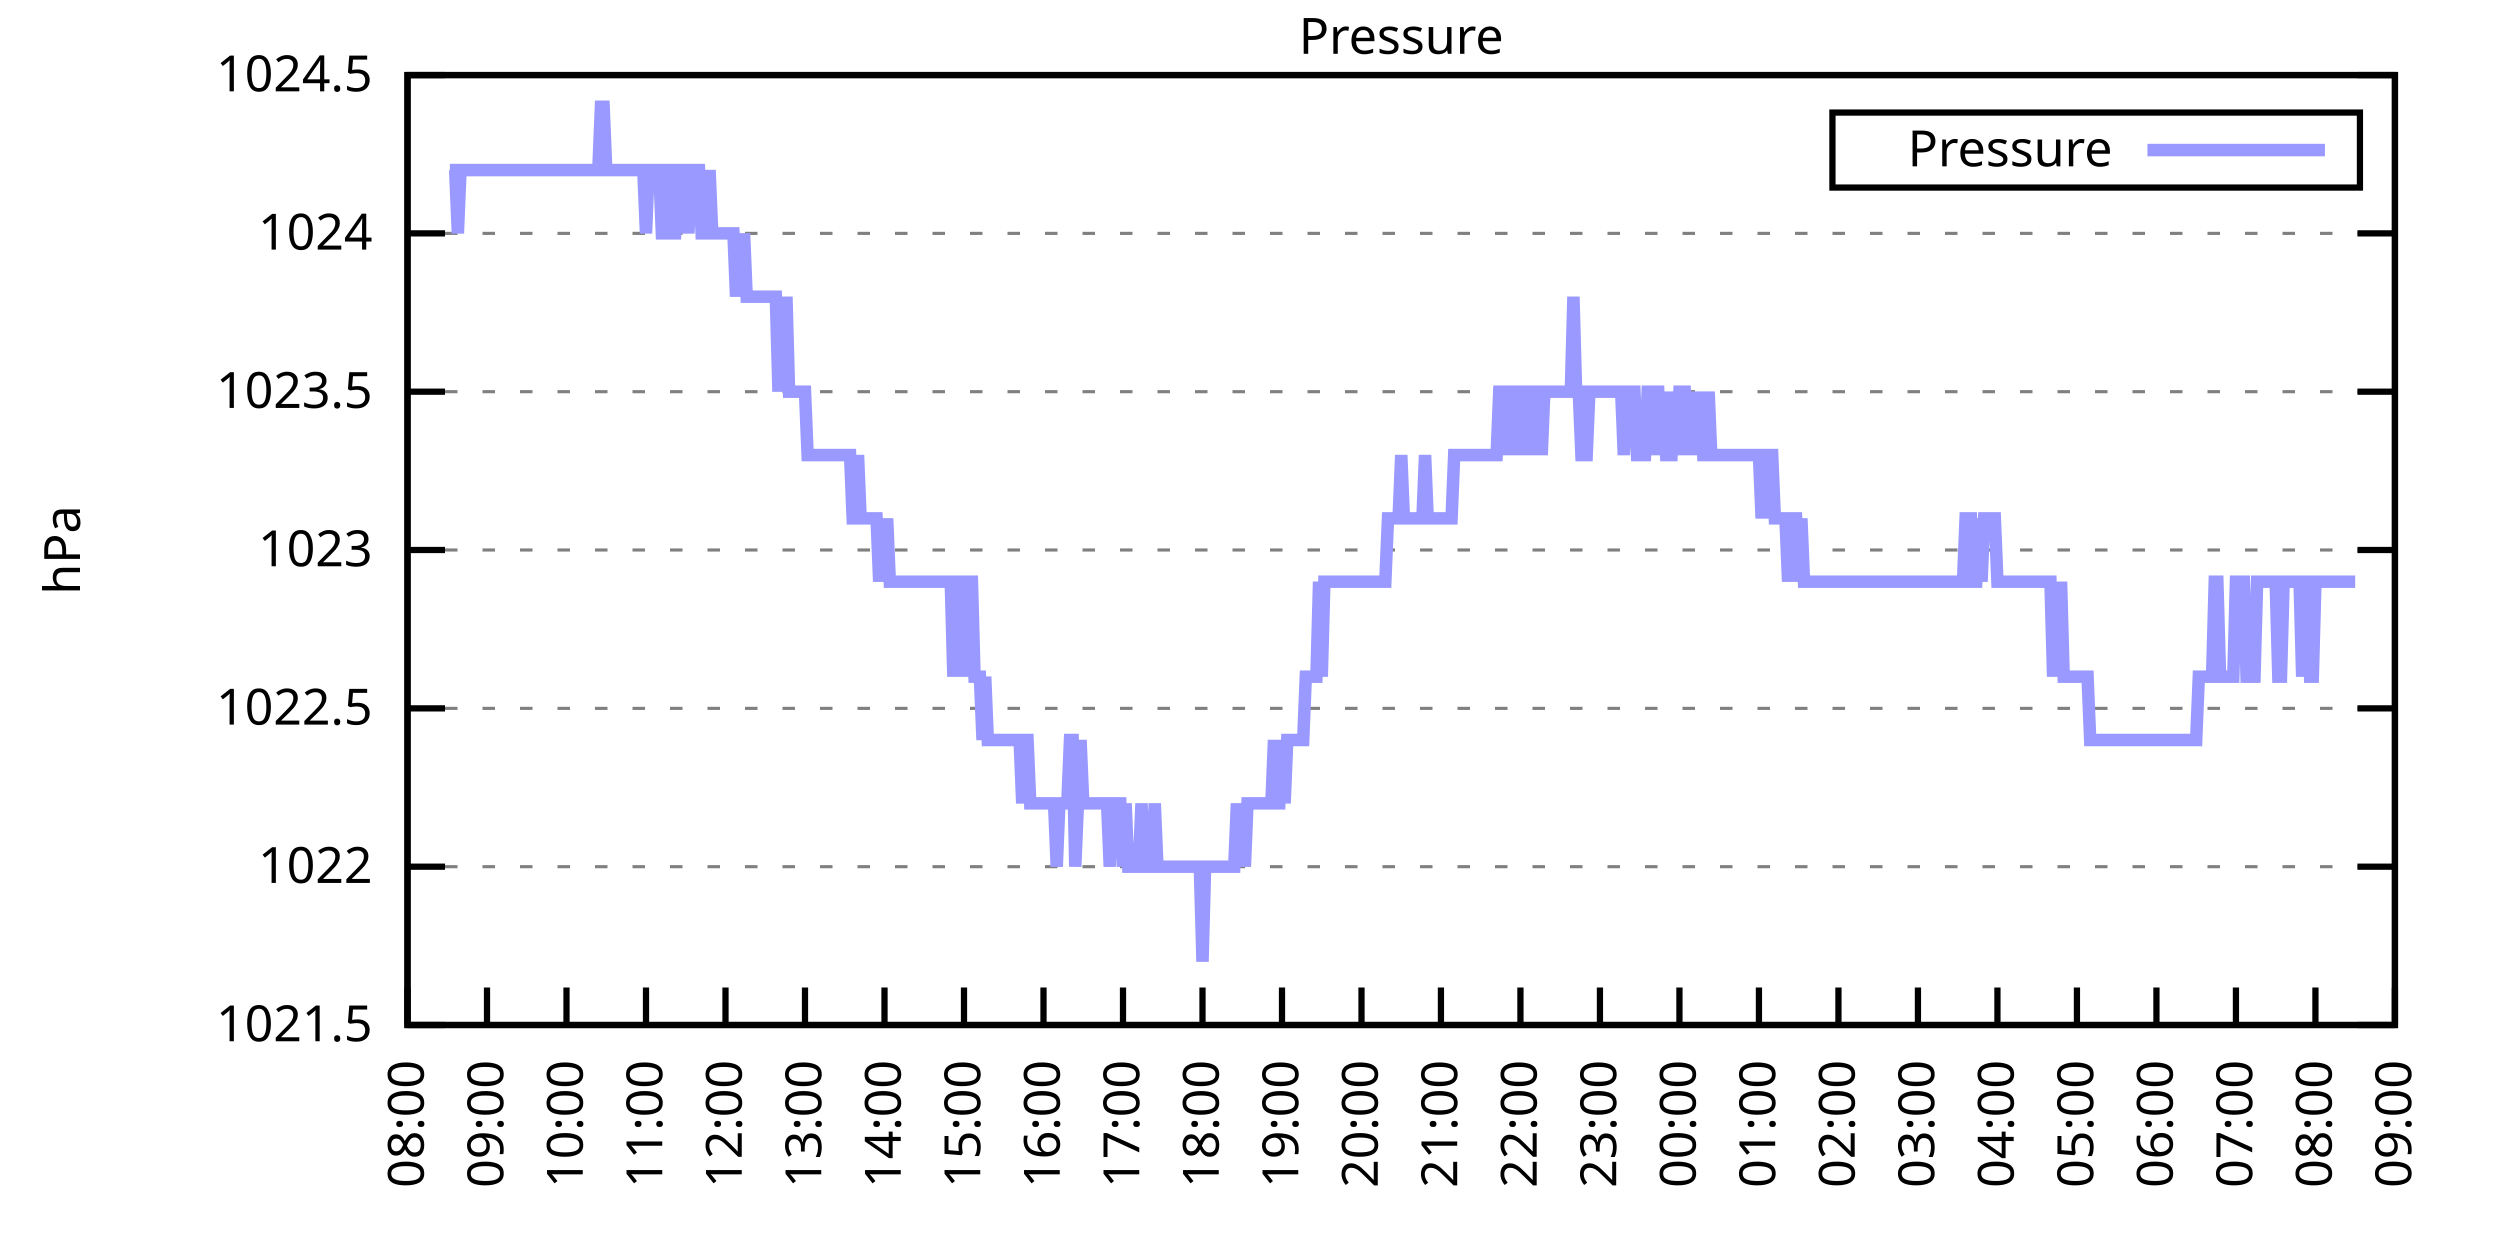
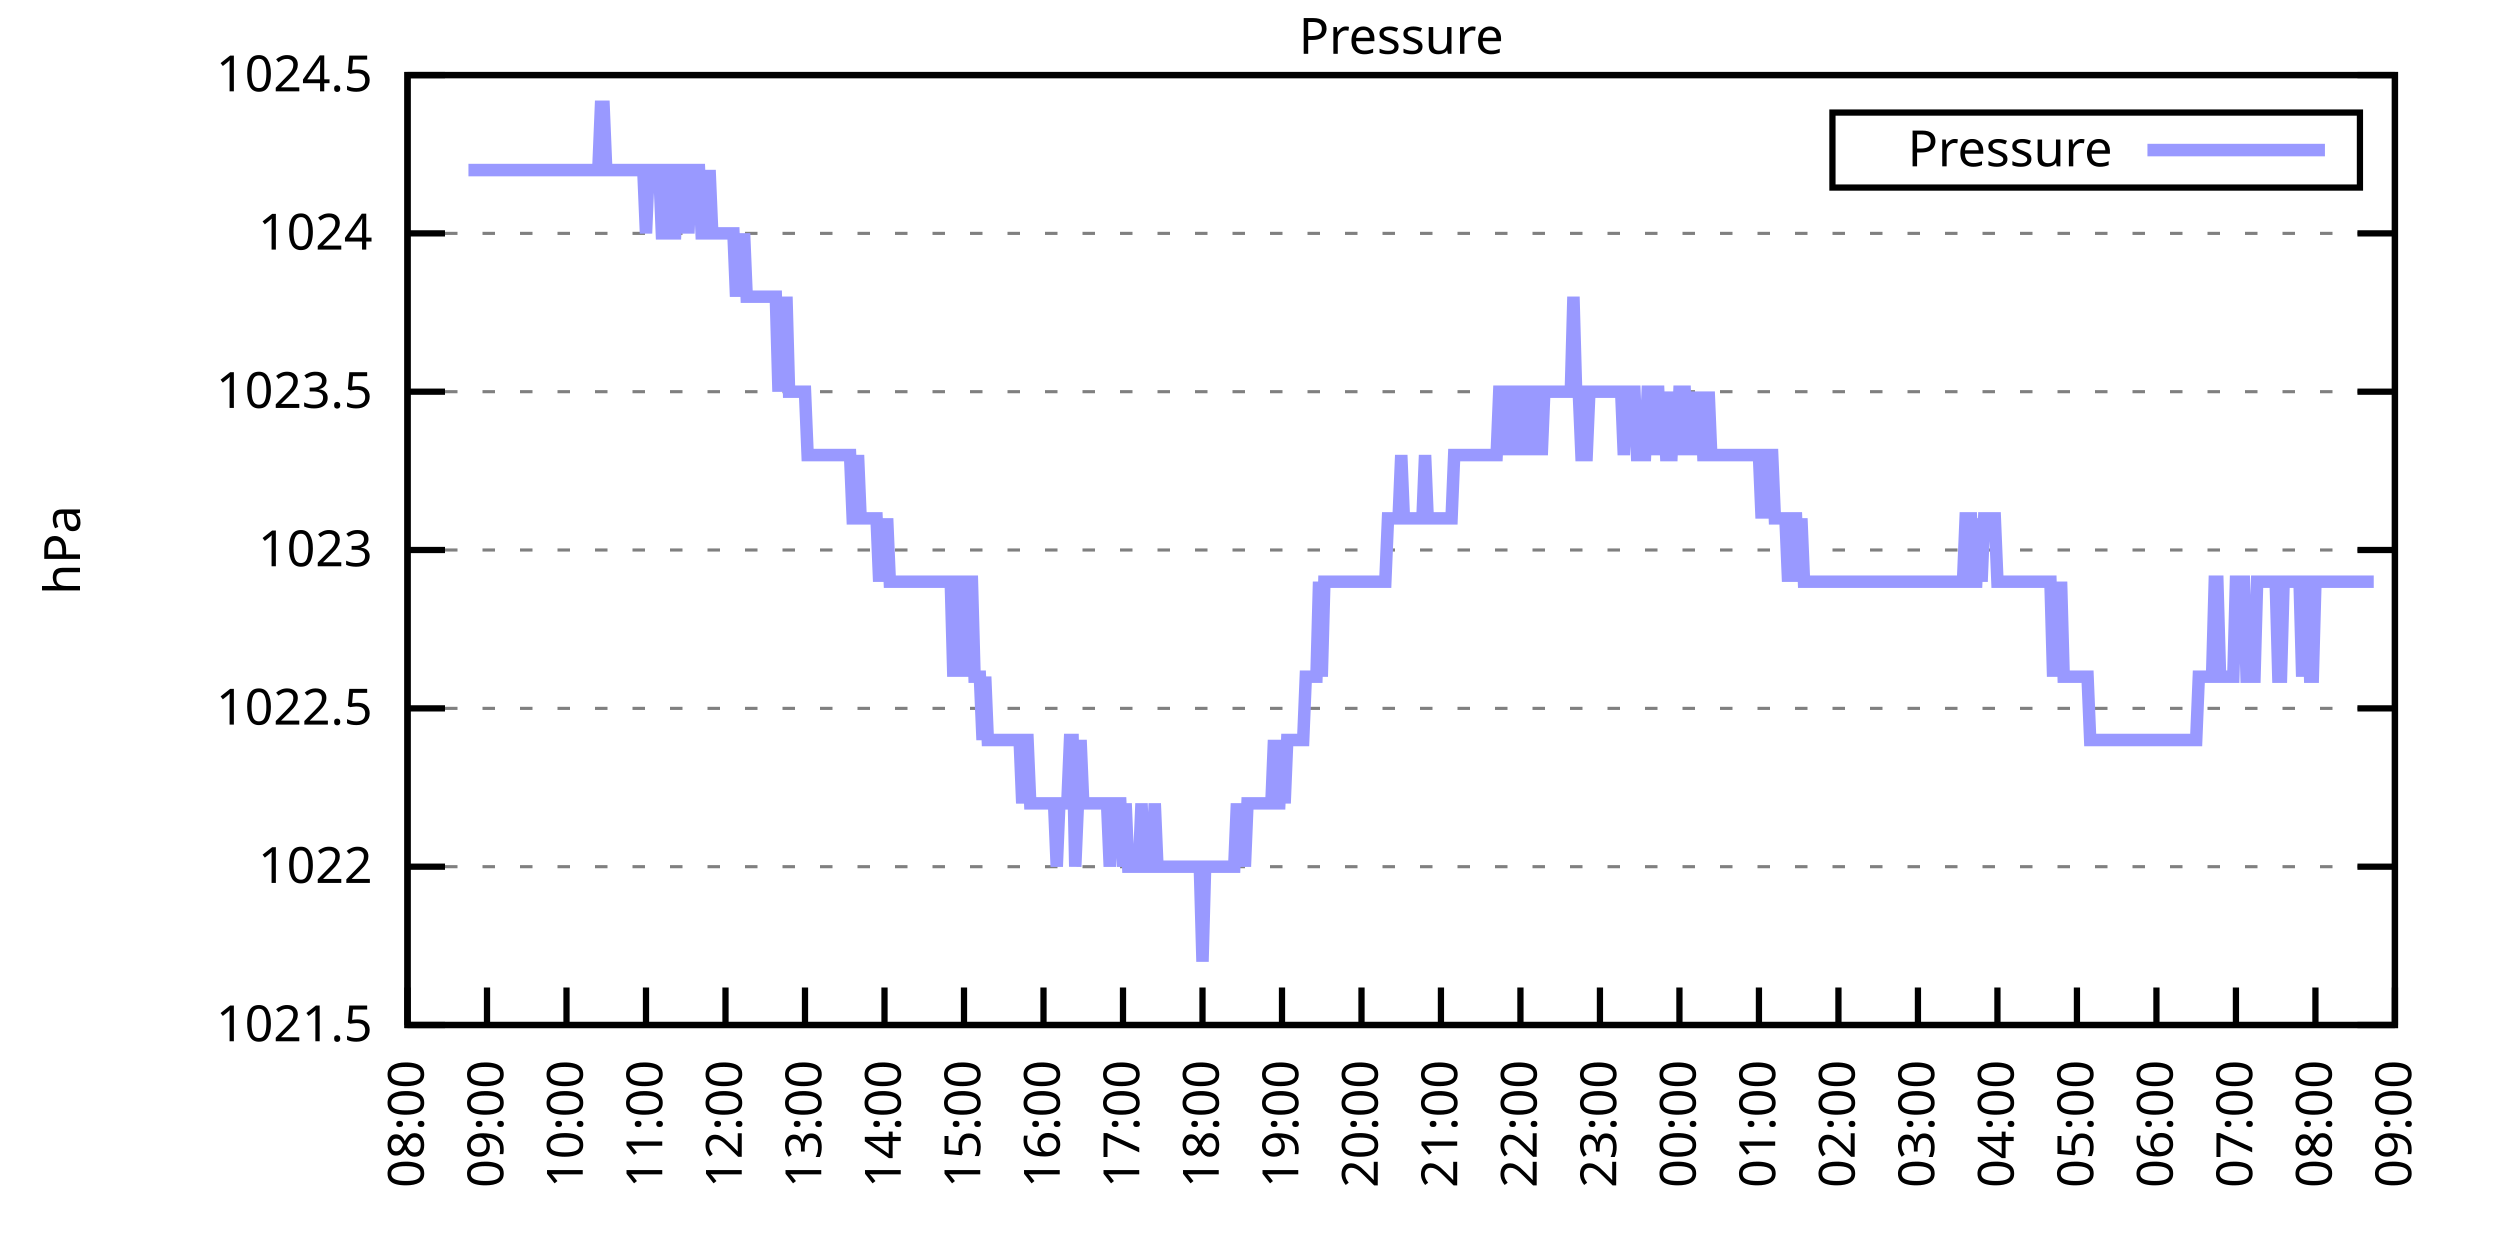
<svg xmlns="http://www.w3.org/2000/svg" xmlns:xlink="http://www.w3.org/1999/xlink" width="400" height="200" viewBox="0 0 400 200">
  <g id="gnuplot_canvas">
    <rect x="0" y="0" width="400" height="200" fill="none" />
    <defs>
      <circle id="gpDot" r="0.5" stroke-width="0.5" stroke="currentColor" />
      <path id="gpPt0" stroke-width="0.333" stroke="currentColor" d="M-1,0 h2 M0,-1 v2" />
      <path id="gpPt1" stroke-width="0.333" stroke="currentColor" d="M-1,-1 L1,1 M1,-1 L-1,1" />
      <path id="gpPt2" stroke-width="0.333" stroke="currentColor" d="M-1,0 L1,0 M0,-1 L0,1 M-1,-1 L1,1 M-1,1 L1,-1" />
      <rect id="gpPt3" stroke-width="0.333" stroke="currentColor" x="-1" y="-1" width="2" height="2" />
      <rect id="gpPt4" stroke-width="0.333" stroke="currentColor" fill="currentColor" x="-1" y="-1" width="2" height="2" />
      <circle id="gpPt5" stroke-width="0.333" stroke="currentColor" cx="0" cy="0" r="1" />
      <use xlink:href="#gpPt5" id="gpPt6" fill="currentColor" stroke="none" />
      <path id="gpPt7" stroke-width="0.333" stroke="currentColor" d="M0,-1.33 L-1.33,0.67 L1.33,0.67 z" />
      <use xlink:href="#gpPt7" id="gpPt8" fill="currentColor" stroke="none" />
      <use xlink:href="#gpPt7" id="gpPt9" stroke="currentColor" transform="rotate(180)" />
      <use xlink:href="#gpPt9" id="gpPt10" fill="currentColor" stroke="none" />
      <use xlink:href="#gpPt3" id="gpPt11" stroke="currentColor" transform="rotate(45)" />
      <use xlink:href="#gpPt11" id="gpPt12" fill="currentColor" stroke="none" />
      <path id="gpPt13" stroke-width="0.333" stroke="currentColor" d="M0,1.330 L1.265,0.411 L0.782,-1.067 L-0.782,-1.076 L-1.265,0.411 z" />
      <use xlink:href="#gpPt13" id="gpPt14" fill="currentColor" stroke="none" />
      <filter id="textbox" filterUnits="objectBoundingBox" x="0" y="0" height="1" width="1">
        <feFlood flood-color="white" flood-opacity="1" result="bgnd" />
        <feComposite in="SourceGraphic" in2="bgnd" operator="atop" />
      </filter>
      <filter id="greybox" filterUnits="objectBoundingBox" x="0" y="0" height="1" width="1">
        <feFlood flood-color="lightgrey" flood-opacity="1" result="grey" />
        <feComposite in="SourceGraphic" in2="grey" operator="atop" />
      </filter>
    </defs>
    <g fill="none" color="white" stroke="currentColor" stroke-width="1.00" stroke-linecap="butt" stroke-linejoin="miter">
</g>
    <g fill="none" color="black" stroke="currentColor" stroke-width="1.00" stroke-linecap="butt" stroke-linejoin="miter">
      <g stroke="none" shape-rendering="crispEdges">
        <polygon fill="rgb(255, 255, 255)" points="65.20,164.00 383.18,164.00 383.18,12.02 65.20,12.02 " />
      </g>
    </g>
    <g fill="none" color="black" stroke="currentColor" stroke-width="1.00" stroke-linecap="butt" stroke-linejoin="miter">
</g>
    <g fill="none" color="black" stroke="black" stroke-width="0.50" stroke-linecap="butt" stroke-linejoin="miter">
</g>
    <g fill="none" color="gray" stroke="currentColor" stroke-width="0.50" stroke-linecap="butt" stroke-linejoin="miter">
      <path stroke="gray" stroke-dasharray="2,4" class="gridline" d="M65.20,164.00 L383.19,164.00  " />
    </g>
    <g fill="none" color="gray" stroke="gray" stroke-width="1.00" stroke-linecap="butt" stroke-linejoin="miter">
</g>
    <g fill="none" color="black" stroke="currentColor" stroke-width="1.00" stroke-linecap="butt" stroke-linejoin="miter">
      <path stroke="black" d="M65.20,164.00 L71.20,164.00 M383.19,164.00 L377.19,164.00  " />
      <g transform="translate(59.60,166.60)" stroke="none" fill="black" font-family="Sans" font-size="8.00" text-anchor="end">
        <text>
          <tspan font-family="Sans"> 1021.5</tspan>
        </text>
      </g>
    </g>
    <g fill="none" color="black" stroke="currentColor" stroke-width="1.00" stroke-linecap="butt" stroke-linejoin="miter">
</g>
    <g fill="none" color="black" stroke="black" stroke-width="0.50" stroke-linecap="butt" stroke-linejoin="miter">
</g>
    <g fill="none" color="gray" stroke="currentColor" stroke-width="0.50" stroke-linecap="butt" stroke-linejoin="miter">
      <path stroke="gray" stroke-dasharray="2,4" class="gridline" d="M65.20,138.67 L383.19,138.67  " />
    </g>
    <g fill="none" color="gray" stroke="gray" stroke-width="1.00" stroke-linecap="butt" stroke-linejoin="miter">
</g>
    <g fill="none" color="black" stroke="currentColor" stroke-width="1.00" stroke-linecap="butt" stroke-linejoin="miter">
      <path stroke="black" d="M65.20,138.67 L71.20,138.67 M383.19,138.67 L377.19,138.67  " />
      <g transform="translate(59.60,141.27)" stroke="none" fill="black" font-family="Sans" font-size="8.00" text-anchor="end">
        <text>
          <tspan font-family="Sans"> 1022</tspan>
        </text>
      </g>
    </g>
    <g fill="none" color="black" stroke="currentColor" stroke-width="1.00" stroke-linecap="butt" stroke-linejoin="miter">
</g>
    <g fill="none" color="black" stroke="black" stroke-width="0.50" stroke-linecap="butt" stroke-linejoin="miter">
</g>
    <g fill="none" color="gray" stroke="currentColor" stroke-width="0.50" stroke-linecap="butt" stroke-linejoin="miter">
      <path stroke="gray" stroke-dasharray="2,4" class="gridline" d="M65.20,113.34 L383.19,113.34  " />
    </g>
    <g fill="none" color="gray" stroke="gray" stroke-width="1.00" stroke-linecap="butt" stroke-linejoin="miter">
</g>
    <g fill="none" color="black" stroke="currentColor" stroke-width="1.00" stroke-linecap="butt" stroke-linejoin="miter">
      <path stroke="black" d="M65.20,113.34 L71.20,113.34 M383.19,113.34 L377.19,113.34  " />
      <g transform="translate(59.60,115.94)" stroke="none" fill="black" font-family="Sans" font-size="8.00" text-anchor="end">
        <text>
          <tspan font-family="Sans"> 1022.5</tspan>
        </text>
      </g>
    </g>
    <g fill="none" color="black" stroke="currentColor" stroke-width="1.00" stroke-linecap="butt" stroke-linejoin="miter">
</g>
    <g fill="none" color="black" stroke="black" stroke-width="0.50" stroke-linecap="butt" stroke-linejoin="miter">
</g>
    <g fill="none" color="gray" stroke="currentColor" stroke-width="0.50" stroke-linecap="butt" stroke-linejoin="miter">
      <path stroke="gray" stroke-dasharray="2,4" class="gridline" d="M65.20,88.00 L383.19,88.00  " />
    </g>
    <g fill="none" color="gray" stroke="gray" stroke-width="1.00" stroke-linecap="butt" stroke-linejoin="miter">
</g>
    <g fill="none" color="black" stroke="currentColor" stroke-width="1.00" stroke-linecap="butt" stroke-linejoin="miter">
      <path stroke="black" d="M65.20,88.00 L71.20,88.00 M383.19,88.00 L377.19,88.00  " />
      <g transform="translate(59.60,90.60)" stroke="none" fill="black" font-family="Sans" font-size="8.00" text-anchor="end">
        <text>
          <tspan font-family="Sans"> 1023</tspan>
        </text>
      </g>
    </g>
    <g fill="none" color="black" stroke="currentColor" stroke-width="1.00" stroke-linecap="butt" stroke-linejoin="miter">
</g>
    <g fill="none" color="black" stroke="black" stroke-width="0.50" stroke-linecap="butt" stroke-linejoin="miter">
</g>
    <g fill="none" color="gray" stroke="currentColor" stroke-width="0.50" stroke-linecap="butt" stroke-linejoin="miter">
      <path stroke="gray" stroke-dasharray="2,4" class="gridline" d="M65.20,62.67 L383.19,62.67  " />
    </g>
    <g fill="none" color="gray" stroke="gray" stroke-width="1.00" stroke-linecap="butt" stroke-linejoin="miter">
</g>
    <g fill="none" color="black" stroke="currentColor" stroke-width="1.00" stroke-linecap="butt" stroke-linejoin="miter">
      <path stroke="black" d="M65.20,62.67 L71.20,62.67 M383.19,62.67 L377.19,62.67  " />
      <g transform="translate(59.60,65.27)" stroke="none" fill="black" font-family="Sans" font-size="8.00" text-anchor="end">
        <text>
          <tspan font-family="Sans"> 1023.5</tspan>
        </text>
      </g>
    </g>
    <g fill="none" color="black" stroke="currentColor" stroke-width="1.00" stroke-linecap="butt" stroke-linejoin="miter">
</g>
    <g fill="none" color="black" stroke="black" stroke-width="0.50" stroke-linecap="butt" stroke-linejoin="miter">
</g>
    <g fill="none" color="gray" stroke="currentColor" stroke-width="0.50" stroke-linecap="butt" stroke-linejoin="miter">
      <path stroke="gray" stroke-dasharray="2,4" class="gridline" d="M65.20,37.34 L383.19,37.34  " />
    </g>
    <g fill="none" color="gray" stroke="gray" stroke-width="1.00" stroke-linecap="butt" stroke-linejoin="miter">
</g>
    <g fill="none" color="black" stroke="currentColor" stroke-width="1.00" stroke-linecap="butt" stroke-linejoin="miter">
      <path stroke="black" d="M65.20,37.34 L71.20,37.34 M383.19,37.34 L377.19,37.34  " />
      <g transform="translate(59.60,39.94)" stroke="none" fill="black" font-family="Sans" font-size="8.00" text-anchor="end">
        <text>
          <tspan font-family="Sans"> 1024</tspan>
        </text>
      </g>
    </g>
    <g fill="none" color="black" stroke="currentColor" stroke-width="1.00" stroke-linecap="butt" stroke-linejoin="miter">
</g>
    <g fill="none" color="black" stroke="black" stroke-width="0.50" stroke-linecap="butt" stroke-linejoin="miter">
</g>
    <g fill="none" color="gray" stroke="currentColor" stroke-width="0.50" stroke-linecap="butt" stroke-linejoin="miter">
      <path stroke="gray" stroke-dasharray="2,4" class="gridline" d="M65.20,12.01 L383.19,12.01  " />
    </g>
    <g fill="none" color="gray" stroke="gray" stroke-width="1.00" stroke-linecap="butt" stroke-linejoin="miter">
</g>
    <g fill="none" color="black" stroke="currentColor" stroke-width="1.00" stroke-linecap="butt" stroke-linejoin="miter">
      <path stroke="black" d="M65.20,12.01 L71.20,12.01 M383.19,12.01 L377.19,12.01  " />
      <g transform="translate(59.60,14.61)" stroke="none" fill="black" font-family="Sans" font-size="8.00" text-anchor="end">
        <text>
          <tspan font-family="Sans"> 1024.5</tspan>
        </text>
      </g>
    </g>
    <g fill="none" color="black" stroke="currentColor" stroke-width="1.00" stroke-linecap="butt" stroke-linejoin="miter">
      <path stroke="black" d="M65.20,164.00 L65.20,158.00  " />
      <g transform="translate(67.80,169.60) rotate(270.00)" stroke="none" fill="black" font-family="Sans" font-size="8.00" text-anchor="end">
        <text>
          <tspan font-family="Sans">08:00</tspan>
        </text>
      </g>
    </g>
    <g fill="none" color="black" stroke="currentColor" stroke-width="1.00" stroke-linecap="butt" stroke-linejoin="miter">
      <path stroke="black" d="M77.92,164.00 L77.92,158.00  " />
      <g transform="translate(80.52,169.60) rotate(270.00)" stroke="none" fill="black" font-family="Sans" font-size="8.00" text-anchor="end">
        <text>
          <tspan font-family="Sans">09:00</tspan>
        </text>
      </g>
    </g>
    <g fill="none" color="black" stroke="currentColor" stroke-width="1.00" stroke-linecap="butt" stroke-linejoin="miter">
      <path stroke="black" d="M90.64,164.00 L90.64,158.00  " />
      <g transform="translate(93.24,169.60) rotate(270.00)" stroke="none" fill="black" font-family="Sans" font-size="8.00" text-anchor="end">
        <text>
          <tspan font-family="Sans">10:00</tspan>
        </text>
      </g>
    </g>
    <g fill="none" color="black" stroke="currentColor" stroke-width="1.00" stroke-linecap="butt" stroke-linejoin="miter">
      <path stroke="black" d="M103.36,164.00 L103.36,158.00  " />
      <g transform="translate(105.96,169.60) rotate(270.00)" stroke="none" fill="black" font-family="Sans" font-size="8.00" text-anchor="end">
        <text>
          <tspan font-family="Sans">11:00</tspan>
        </text>
      </g>
    </g>
    <g fill="none" color="black" stroke="currentColor" stroke-width="1.00" stroke-linecap="butt" stroke-linejoin="miter">
      <path stroke="black" d="M116.08,164.00 L116.08,158.00  " />
      <g transform="translate(118.68,169.60) rotate(270.00)" stroke="none" fill="black" font-family="Sans" font-size="8.00" text-anchor="end">
        <text>
          <tspan font-family="Sans">12:00</tspan>
        </text>
      </g>
    </g>
    <g fill="none" color="black" stroke="currentColor" stroke-width="1.00" stroke-linecap="butt" stroke-linejoin="miter">
      <path stroke="black" d="M128.80,164.00 L128.80,158.00  " />
      <g transform="translate(131.40,169.60) rotate(270.00)" stroke="none" fill="black" font-family="Sans" font-size="8.00" text-anchor="end">
        <text>
          <tspan font-family="Sans">13:00</tspan>
        </text>
      </g>
    </g>
    <g fill="none" color="black" stroke="currentColor" stroke-width="1.00" stroke-linecap="butt" stroke-linejoin="miter">
      <path stroke="black" d="M141.52,164.00 L141.52,158.00  " />
      <g transform="translate(144.12,169.60) rotate(270.00)" stroke="none" fill="black" font-family="Sans" font-size="8.00" text-anchor="end">
        <text>
          <tspan font-family="Sans">14:00</tspan>
        </text>
      </g>
    </g>
    <g fill="none" color="black" stroke="currentColor" stroke-width="1.00" stroke-linecap="butt" stroke-linejoin="miter">
      <path stroke="black" d="M154.24,164.00 L154.24,158.00  " />
      <g transform="translate(156.84,169.60) rotate(270.00)" stroke="none" fill="black" font-family="Sans" font-size="8.00" text-anchor="end">
        <text>
          <tspan font-family="Sans">15:00</tspan>
        </text>
      </g>
    </g>
    <g fill="none" color="black" stroke="currentColor" stroke-width="1.00" stroke-linecap="butt" stroke-linejoin="miter">
      <path stroke="black" d="M166.96,164.00 L166.96,158.00  " />
      <g transform="translate(169.56,169.60) rotate(270.00)" stroke="none" fill="black" font-family="Sans" font-size="8.00" text-anchor="end">
        <text>
          <tspan font-family="Sans">16:00</tspan>
        </text>
      </g>
    </g>
    <g fill="none" color="black" stroke="currentColor" stroke-width="1.00" stroke-linecap="butt" stroke-linejoin="miter">
      <path stroke="black" d="M179.68,164.00 L179.68,158.00  " />
      <g transform="translate(182.28,169.60) rotate(270.00)" stroke="none" fill="black" font-family="Sans" font-size="8.00" text-anchor="end">
        <text>
          <tspan font-family="Sans">17:00</tspan>
        </text>
      </g>
    </g>
    <g fill="none" color="black" stroke="currentColor" stroke-width="1.00" stroke-linecap="butt" stroke-linejoin="miter">
      <path stroke="black" d="M192.40,164.00 L192.40,158.00  " />
      <g transform="translate(195.00,169.60) rotate(270.00)" stroke="none" fill="black" font-family="Sans" font-size="8.00" text-anchor="end">
        <text>
          <tspan font-family="Sans">18:00</tspan>
        </text>
      </g>
    </g>
    <g fill="none" color="black" stroke="currentColor" stroke-width="1.00" stroke-linecap="butt" stroke-linejoin="miter">
      <path stroke="black" d="M205.12,164.00 L205.12,158.00  " />
      <g transform="translate(207.72,169.60) rotate(270.00)" stroke="none" fill="black" font-family="Sans" font-size="8.00" text-anchor="end">
        <text>
          <tspan font-family="Sans">19:00</tspan>
        </text>
      </g>
    </g>
    <g fill="none" color="black" stroke="currentColor" stroke-width="1.00" stroke-linecap="butt" stroke-linejoin="miter">
      <path stroke="black" d="M217.84,164.00 L217.84,158.00  " />
      <g transform="translate(220.44,169.60) rotate(270.00)" stroke="none" fill="black" font-family="Sans" font-size="8.00" text-anchor="end">
        <text>
          <tspan font-family="Sans">20:00</tspan>
        </text>
      </g>
    </g>
    <g fill="none" color="black" stroke="currentColor" stroke-width="1.00" stroke-linecap="butt" stroke-linejoin="miter">
      <path stroke="black" d="M230.55,164.00 L230.55,158.00  " />
      <g transform="translate(233.15,169.60) rotate(270.00)" stroke="none" fill="black" font-family="Sans" font-size="8.00" text-anchor="end">
        <text>
          <tspan font-family="Sans">21:00</tspan>
        </text>
      </g>
    </g>
    <g fill="none" color="black" stroke="currentColor" stroke-width="1.00" stroke-linecap="butt" stroke-linejoin="miter">
      <path stroke="black" d="M243.27,164.00 L243.27,158.00  " />
      <g transform="translate(245.87,169.60) rotate(270.00)" stroke="none" fill="black" font-family="Sans" font-size="8.00" text-anchor="end">
        <text>
          <tspan font-family="Sans">22:00</tspan>
        </text>
      </g>
    </g>
    <g fill="none" color="black" stroke="currentColor" stroke-width="1.00" stroke-linecap="butt" stroke-linejoin="miter">
      <path stroke="black" d="M255.99,164.00 L255.99,158.00  " />
      <g transform="translate(258.59,169.60) rotate(270.00)" stroke="none" fill="black" font-family="Sans" font-size="8.00" text-anchor="end">
        <text>
          <tspan font-family="Sans">23:00</tspan>
        </text>
      </g>
    </g>
    <g fill="none" color="black" stroke="currentColor" stroke-width="1.00" stroke-linecap="butt" stroke-linejoin="miter">
      <path stroke="black" d="M268.71,164.00 L268.71,158.00  " />
      <g transform="translate(271.31,169.60) rotate(270.00)" stroke="none" fill="black" font-family="Sans" font-size="8.00" text-anchor="end">
        <text>
          <tspan font-family="Sans">00:00</tspan>
        </text>
      </g>
    </g>
    <g fill="none" color="black" stroke="currentColor" stroke-width="1.00" stroke-linecap="butt" stroke-linejoin="miter">
      <path stroke="black" d="M281.43,164.00 L281.43,158.00  " />
      <g transform="translate(284.03,169.60) rotate(270.00)" stroke="none" fill="black" font-family="Sans" font-size="8.00" text-anchor="end">
        <text>
          <tspan font-family="Sans">01:00</tspan>
        </text>
      </g>
    </g>
    <g fill="none" color="black" stroke="currentColor" stroke-width="1.00" stroke-linecap="butt" stroke-linejoin="miter">
      <path stroke="black" d="M294.15,164.00 L294.15,158.00  " />
      <g transform="translate(296.75,169.60) rotate(270.00)" stroke="none" fill="black" font-family="Sans" font-size="8.00" text-anchor="end">
        <text>
          <tspan font-family="Sans">02:00</tspan>
        </text>
      </g>
    </g>
    <g fill="none" color="black" stroke="currentColor" stroke-width="1.00" stroke-linecap="butt" stroke-linejoin="miter">
      <path stroke="black" d="M306.87,164.00 L306.87,158.00  " />
      <g transform="translate(309.47,169.60) rotate(270.00)" stroke="none" fill="black" font-family="Sans" font-size="8.00" text-anchor="end">
        <text>
          <tspan font-family="Sans">03:00</tspan>
        </text>
      </g>
    </g>
    <g fill="none" color="black" stroke="currentColor" stroke-width="1.00" stroke-linecap="butt" stroke-linejoin="miter">
      <path stroke="black" d="M319.59,164.00 L319.59,158.00  " />
      <g transform="translate(322.19,169.60) rotate(270.00)" stroke="none" fill="black" font-family="Sans" font-size="8.00" text-anchor="end">
        <text>
          <tspan font-family="Sans">04:00</tspan>
        </text>
      </g>
    </g>
    <g fill="none" color="black" stroke="currentColor" stroke-width="1.00" stroke-linecap="butt" stroke-linejoin="miter">
      <path stroke="black" d="M332.31,164.00 L332.31,158.00  " />
      <g transform="translate(334.91,169.60) rotate(270.00)" stroke="none" fill="black" font-family="Sans" font-size="8.00" text-anchor="end">
        <text>
          <tspan font-family="Sans">05:00</tspan>
        </text>
      </g>
    </g>
    <g fill="none" color="black" stroke="currentColor" stroke-width="1.00" stroke-linecap="butt" stroke-linejoin="miter">
      <path stroke="black" d="M345.03,164.00 L345.03,158.00  " />
      <g transform="translate(347.63,169.60) rotate(270.00)" stroke="none" fill="black" font-family="Sans" font-size="8.00" text-anchor="end">
        <text>
          <tspan font-family="Sans">06:00</tspan>
        </text>
      </g>
    </g>
    <g fill="none" color="black" stroke="currentColor" stroke-width="1.00" stroke-linecap="butt" stroke-linejoin="miter">
      <path stroke="black" d="M357.75,164.00 L357.75,158.00  " />
      <g transform="translate(360.35,169.60) rotate(270.00)" stroke="none" fill="black" font-family="Sans" font-size="8.00" text-anchor="end">
        <text>
          <tspan font-family="Sans">07:00</tspan>
        </text>
      </g>
    </g>
    <g fill="none" color="black" stroke="currentColor" stroke-width="1.00" stroke-linecap="butt" stroke-linejoin="miter">
      <path stroke="black" d="M370.47,164.00 L370.47,158.00  " />
      <g transform="translate(373.07,169.60) rotate(270.00)" stroke="none" fill="black" font-family="Sans" font-size="8.00" text-anchor="end">
        <text>
          <tspan font-family="Sans">08:00</tspan>
        </text>
      </g>
    </g>
    <g fill="none" color="black" stroke="currentColor" stroke-width="1.00" stroke-linecap="butt" stroke-linejoin="miter">
      <path stroke="black" d="M383.19,164.00 L383.19,158.00  " />
      <g transform="translate(385.79,169.60) rotate(270.00)" stroke="none" fill="black" font-family="Sans" font-size="8.00" text-anchor="end">
        <text>
          <tspan font-family="Sans">09:00</tspan>
        </text>
      </g>
    </g>
    <g fill="none" color="black" stroke="currentColor" stroke-width="1.00" stroke-linecap="butt" stroke-linejoin="miter">
</g>
    <g fill="none" color="black" stroke="currentColor" stroke-width="1.00" stroke-linecap="butt" stroke-linejoin="miter">
      <path stroke="black" d="M65.20,12.01 L65.20,164.00 L383.19,164.00 L383.19,12.01 L65.20,12.01 Z  " />
    </g>
    <g fill="none" color="black" stroke="currentColor" stroke-width="1.00" stroke-linecap="butt" stroke-linejoin="miter">
</g>
    <g fill="none" color="black" stroke="currentColor" stroke-width="1.00" stroke-linecap="butt" stroke-linejoin="miter">
      <path stroke="black" d="M293.19,30.01 L293.19,18.01 L377.59,18.01 L377.59,30.01 L293.19,30.01 Z  " />
    </g>
    <g id="Pressure_plot_1">
      <g fill="none" color="white" stroke="black" stroke-width="2.00" stroke-linecap="butt" stroke-linejoin="miter">
</g>
      <g fill="none" color="black" stroke="currentColor" stroke-width="2.00" stroke-linecap="butt" stroke-linejoin="miter">
        <g transform="translate(337.99,26.61)" stroke="none" fill="black" font-family="Sans" font-size="8.00" text-anchor="end">
          <text>
            <tspan font-family="Sans">Pressure</tspan>
          </text>
        </g>
      </g>
      <g fill="none" color="black" stroke="currentColor" stroke-width="2.00" stroke-linecap="butt" stroke-linejoin="miter">
-         <path stroke="rgb(153, 153, 255)" d="M343.59,24.01 L371.99,24.01 M71.98,27.21 L72.41,27.21 L72.83,27.21 L73.26,37.34 L73.68,27.21 L74.10,27.21   L74.53,27.21 L74.95,27.21 L75.38,27.21 L75.80,27.21 L76.22,27.21 L76.65,27.21 L77.07,27.21 L77.50,27.21   L77.92,27.21 L78.34,27.21 L78.77,27.21 L79.19,27.21 L79.62,27.21 L80.04,27.21 L80.46,27.21 L80.89,27.21   L81.31,27.21 L81.74,27.21 L82.16,27.21 L82.58,27.21 L83.01,27.21 L83.43,27.21 L83.86,27.21 L84.28,27.21   L84.70,27.21 L85.13,27.21 L85.55,27.21 L85.98,27.21 L86.40,27.21 L86.82,27.21 L87.25,27.21 L87.67,27.21   L88.10,27.21 L88.52,27.21 L88.94,27.21 L89.37,27.21 L89.79,27.21 L90.22,27.21 L90.64,27.21 L91.06,27.21   L91.49,27.21 L91.91,27.21 L92.34,27.21 L92.76,27.21 L93.18,27.21 L93.61,27.21 L94.03,27.21 L94.46,27.21   L94.88,27.21 L95.30,27.21 L95.73,27.21 L96.15,17.08 L96.58,17.08 L97.00,27.21 L97.42,27.21 L97.85,27.21   L98.27,27.21 L98.69,27.21 L99.12,27.21 L99.54,27.21 L99.97,27.21 L100.39,27.21 L100.81,27.21 L101.24,27.21   L101.66,27.21 L102.09,27.21 L102.51,27.21 L102.93,27.21 L103.36,37.34 L103.78,27.21 L104.21,27.21 L104.63,27.21   L105.05,27.21 L105.48,27.21 L105.90,37.34 L106.33,37.34 L106.75,27.21 L107.17,27.21 L107.60,37.34 L108.02,37.34   L108.45,27.21 L108.87,27.21 L109.29,37.34 L109.72,27.21 L110.14,37.34 L110.57,27.21 L110.99,27.21 L111.41,27.21   L111.84,27.21 L112.26,37.34 L112.69,37.34 L113.11,37.34 L113.53,27.21 L113.96,37.34 L114.38,37.34 L114.81,37.34   L115.23,37.34 L115.65,37.34 L116.08,37.34 L116.50,37.34 L116.93,37.34 L117.35,37.34 L117.77,47.47 L118.20,37.34   L118.62,47.47 L119.05,37.34 L119.47,47.47 L119.89,47.47 L120.32,47.47 L120.74,47.47 L121.17,47.47 L121.59,47.47   L122.01,47.47 L122.44,47.47 L122.86,47.47 L123.29,47.47 L123.71,47.47 L124.13,47.47 L124.56,62.67 L124.98,47.47   L125.41,62.67 L125.83,47.47 L126.25,62.67 L126.68,62.67 L127.10,62.67 L127.53,62.67 L127.95,62.67 L128.37,62.67   L128.80,62.67 L129.22,72.81 L129.65,72.81 L130.07,72.81 L130.49,72.81 L130.92,72.81 L131.34,72.81 L131.77,72.81   L132.19,72.81 L132.61,72.81 L133.04,72.81 L133.46,72.81 L133.89,72.81 L134.31,72.81 L134.73,72.81 L135.16,72.81   L135.58,72.81 L136.01,72.81 L136.43,82.94 L136.85,82.94 L137.28,72.81 L137.70,82.94 L138.13,82.94 L138.55,82.94   L138.97,82.94 L139.40,82.94 L139.82,82.94 L140.25,82.94 L140.67,93.07 L141.09,82.94 L141.52,93.07 L141.94,82.94   L142.37,93.07 L142.79,93.07 L143.21,93.07 L143.64,93.07 L144.06,93.07 L144.49,93.07 L144.91,93.07 L145.33,93.07   L145.76,93.07 L146.18,93.07 L146.61,93.07 L147.03,93.07 L147.45,93.07 L147.88,93.07 L148.30,93.07 L148.73,93.07   L149.15,93.07 L149.57,93.07 L150.00,93.07 L150.42,93.07 L150.85,93.07 L151.27,93.07 L151.69,93.07 L152.12,93.07   L152.54,108.27 L152.97,93.07 L153.39,93.07 L153.81,93.07 L154.24,108.27 L154.66,93.07 L155.09,93.07 L155.51,93.07   L155.93,108.27 L156.36,108.27 L156.78,108.27 L157.21,118.40 L157.63,108.27 L158.05,118.40 L158.48,118.40 L158.90,118.40   L159.33,118.40 L159.75,118.40 L160.17,118.40 L160.60,118.40 L161.02,118.40 L161.44,118.40 L161.87,118.40 L162.29,118.40   L162.72,118.40 L163.14,118.40 L163.56,128.54 L163.99,118.40 L164.41,118.40 L164.84,128.54 L165.26,128.54 L165.68,128.54   L166.11,128.54 L166.53,128.54 L166.96,128.54 L167.38,128.54 L167.80,128.54 L168.23,128.54 L168.65,128.54 L169.08,138.67   L169.50,128.54 L169.92,128.54 L170.35,128.54 L170.77,128.54 L171.20,118.40 L171.62,118.40 L172.04,138.67 L172.47,128.54   L172.89,118.40 L173.32,128.54 L173.74,128.54 L174.16,128.54 L174.59,128.54 L175.01,128.54 L175.44,128.54 L175.86,128.54   L176.28,128.54 L176.71,128.54 L177.13,128.54 L177.56,138.67 L177.98,128.54 L178.40,128.54 L178.83,128.54 L179.25,128.54   L179.68,138.67 L180.10,128.54 L180.52,138.67 L180.95,138.67 L181.37,138.67 L181.80,138.67 L182.22,138.67 L182.64,128.54   L183.07,138.67 L183.49,138.67 L183.92,138.67 L184.34,138.67 L184.76,128.54 L185.19,138.67 L185.61,138.67 L186.04,138.67   L186.46,138.67 L186.88,138.67 L187.31,138.67 L187.73,138.67 L188.16,138.67 L188.58,138.67 L189.00,138.67 L189.43,138.67   L189.85,138.67 L190.28,138.67 L190.70,138.67 L191.12,138.67 L191.55,138.67 L191.97,138.67 L192.40,153.87 L192.82,138.67   L193.24,138.67 L193.67,138.67 L194.09,138.67 L194.52,138.67 L194.94,138.67 L195.36,138.67 L195.79,138.67 L196.21,138.67   L196.64,138.67 L197.06,138.67 L197.48,138.67 L197.91,128.54 L198.33,138.67 L198.76,128.54 L199.18,138.67 L199.60,128.54   L200.03,128.54 L200.45,128.54 L200.88,128.54 L201.30,128.54 L201.72,128.54 L202.15,128.54 L202.57,128.54 L203.00,128.54   L203.42,128.54 L203.84,118.40 L204.27,128.54 L204.69,128.54 L205.12,118.40 L205.54,128.54 L205.96,118.40 L206.39,118.40   L206.81,118.40 L207.24,118.40 L207.66,118.40 L208.08,118.40 L208.51,118.40 L208.93,108.27 L209.36,108.27 L209.78,108.27   L210.20,108.27 L210.63,108.27 L211.05,93.07 L211.48,108.27 L211.90,93.07 L212.32,93.07 L212.75,93.07 L213.17,93.07   L213.60,93.07 L214.02,93.07 L214.44,93.07 L214.87,93.07 L215.29,93.07 L215.72,93.07 L216.14,93.07 L216.56,93.07   L216.99,93.07 L217.41,93.07 L217.84,93.07 L218.26,93.07 L218.68,93.07 L219.11,93.07 L219.53,93.07 L219.96,93.07   L220.38,93.07 L220.80,93.07 L221.23,93.07 L221.65,93.07 L222.08,82.94 L222.50,82.94 L222.92,82.94 L223.35,82.94   L223.77,82.94 L224.20,72.81 L224.62,82.94 L225.04,82.94 L225.47,82.94 L225.89,82.94 L226.31,82.94 L226.74,82.94   L227.16,82.94 L227.59,82.94 L228.01,72.81 L228.43,82.94 L228.86,82.94 L229.28,82.94 L229.71,82.94 L230.13,82.94   L230.55,82.94 L230.98,82.94 L231.40,82.94 L231.83,82.94 L232.25,82.94 L232.67,72.81 L233.10,72.81 L233.52,72.81   L233.95,72.81 L234.37,72.81 L234.79,72.81 L235.22,72.81 L235.64,72.81 L236.07,72.81 L236.49,72.81 L236.91,72.81   L237.34,72.81 L237.76,72.81 L238.19,72.81 L238.61,72.81 L239.03,72.81 L239.46,72.81 L239.88,62.67 L240.31,62.67   L240.73,72.81 L241.15,62.67 L241.58,62.67 L242.00,72.81 L242.43,62.67 L242.85,62.67 L243.27,62.67 L243.70,72.81   L244.12,62.67 L244.55,62.67 L244.97,62.67 L245.39,72.81 L245.82,62.67 L246.24,62.67 L246.67,72.81 L247.09,62.67   L247.51,62.67 L247.94,62.67 L248.36,62.67 L248.79,62.67 L249.21,62.67 L249.63,62.67 L250.06,62.67 L250.48,62.67   L250.91,62.67 L251.33,62.67 L251.75,47.47 L252.18,62.67 L252.60,62.67 L253.03,72.81 L253.45,72.81 L253.87,72.81   L254.30,62.67 L254.72,62.67 L255.15,62.67 L255.57,62.67 L255.99,62.67 L256.42,62.67 L256.84,62.67 L257.27,62.67   L257.69,62.67 L258.11,62.67 L258.54,62.67 L258.96,62.67 L259.39,62.67 L259.81,72.81 L260.23,62.67 L260.66,62.67   L261.08,62.67 L261.51,62.67 L261.93,72.81 L262.35,72.81 L262.78,72.81 L263.20,72.81 L263.63,62.67 L264.05,62.67   L264.47,72.81 L264.90,62.67 L265.32,62.67 L265.75,72.81 L266.17,62.67 L266.59,72.81 L267.02,72.81 L267.44,72.81   L267.87,62.67 L268.29,72.81 L268.71,62.67 L269.14,62.67 L269.56,62.67 L269.99,72.81 L270.41,62.67 L270.83,72.81   L271.26,62.67 L271.68,72.81 L272.11,62.67 L272.53,72.81 L272.95,72.81 L273.38,62.67 L273.80,72.81 L274.23,72.81   L274.65,72.81 L275.07,72.81 L275.50,72.81 L275.92,72.81 L276.35,72.81 L276.77,72.81 L277.19,72.81 L277.62,72.81   L278.04,72.81 L278.47,72.81 L278.89,72.81 L279.31,72.81 L279.74,72.81 L280.16,72.81 L280.59,72.81 L281.01,72.81   L281.43,72.81 L281.86,82.94 L282.28,72.81 L282.71,82.94 L283.13,72.81 L283.55,72.81 L283.98,82.94 L284.40,82.94   L284.83,82.94 L285.25,82.94 L285.67,82.94 L286.10,93.07 L286.52,82.94 L286.95,82.94 L287.37,82.94 L287.79,93.07   L288.22,82.94 L288.64,93.07 L289.06,93.07 L289.49,93.07 L289.91,93.07 L290.34,93.07 L290.76,93.07 L291.18,93.07   L291.61,93.07 L292.03,93.07 L292.46,93.07 L292.88,93.07 L293.30,93.07 L293.73,93.07 L294.15,93.07 L294.58,93.07   L295.00,93.07 L295.42,93.07 L295.85,93.07 L296.27,93.07 L296.70,93.07 L297.12,93.07 L297.54,93.07 L297.97,93.07   L298.39,93.07 L298.82,93.07 L299.24,93.07 L299.66,93.07 L300.09,93.07 L300.51,93.07 L300.94,93.07 L301.36,93.07   L301.78,93.07 L302.21,93.07 L302.63,93.07 L303.06,93.07 L303.48,93.07 L303.90,93.07 L304.33,93.07 L304.75,93.07   L305.18,93.07 L305.60,93.07 L306.02,93.07 L306.45,93.07 L306.87,93.07 L307.30,93.07 L307.72,93.07 L308.14,93.07   L308.57,93.07 L308.99,93.07 L309.42,93.07 L309.84,93.07 L310.26,93.07 L310.69,93.07 L311.11,93.07 L311.54,93.07   L311.96,93.07 L312.38,93.07 L312.81,93.07 L313.23,93.07 L313.66,93.07 L314.08,93.07 L314.50,82.94 L314.93,82.94   L315.35,82.94 L315.78,93.07 L316.20,93.07 L316.62,82.94 L317.05,93.07 L317.47,82.94 L317.90,82.94 L318.32,82.94   L318.74,82.94 L319.17,82.94 L319.59,93.07 L320.02,93.07 L320.44,93.07 L320.86,93.07 L321.29,93.07 L321.71,93.07   L322.14,93.07 L322.56,93.07 L322.98,93.07 L323.41,93.07 L323.83,93.07 L324.26,93.07 L324.68,93.07 L325.10,93.07   L325.53,93.07 L325.95,93.07 L326.38,93.07 L326.80,93.07 L327.22,93.07 L327.65,93.07 L328.07,93.07 L328.50,108.27   L328.92,93.07 L329.34,108.27 L329.77,93.07 L330.19,108.27 L330.62,108.27 L331.04,108.27 L331.46,108.27 L331.89,108.27   L332.31,108.27 L332.74,108.27 L333.16,108.27 L333.58,108.27 L334.01,108.27 L334.43,118.40 L334.86,118.40 L335.28,118.40   L335.70,118.40 L336.13,118.40 L336.55,118.40 L336.98,118.40 L337.40,118.40 L337.82,118.40 L338.25,118.40 L338.67,118.40   L339.10,118.40 L339.52,118.40 L339.94,118.40 L340.37,118.40 L340.79,118.40 L341.22,118.40 L341.64,118.40 L342.06,118.40   L342.49,118.40 L342.91,118.40 L343.34,118.40 L343.76,118.40 L344.18,118.40 L344.61,118.40 L345.03,118.40 L345.46,118.40   L345.88,118.40 L346.30,118.40 L346.73,118.40 L347.15,118.40 L347.58,118.40 L348.00,118.40 L348.42,118.40 L348.85,118.40   L349.27,118.40 L349.70,118.40 L350.12,118.40 L350.54,118.40 L350.97,118.40 L351.39,118.40 L351.81,108.27 L352.24,108.27   L352.66,108.27 L353.09,108.27 L353.51,108.27 L353.93,108.27 L354.36,93.07 L354.78,93.07 L355.21,108.27 L355.63,108.27   L356.05,108.27 L356.48,108.27 L356.90,108.27 L357.33,108.27 L357.75,93.07 L358.17,93.07 L358.60,93.07 L359.02,93.07   L359.45,108.27 L359.87,108.27 L360.29,108.27 L360.72,108.27 L361.14,93.07 L361.57,93.07 L361.99,93.07 L362.41,93.07   L362.84,93.07 L363.26,93.07 L363.69,93.07 L364.11,93.07 L364.53,108.27 L364.96,108.27 L365.38,93.07 L365.81,93.07   L366.23,93.07 L366.65,93.07 L367.08,93.07 L367.50,93.07 L367.93,93.07 L368.35,108.27 L368.77,93.07 L369.20,93.07   L369.62,108.27 L370.05,108.27 L370.47,93.07 L370.89,93.07 L371.32,93.07 L371.74,93.07 L372.17,93.07 L372.59,93.07   L373.01,93.07 L373.44,93.07 L373.86,93.07 L374.29,93.07 L374.71,93.07 L375.13,93.07 L375.56,93.07 L375.98,93.07   L376.41,93.07 L376.83,93.07  " />
+         <path stroke="rgb(153, 153, 255)" d="M343.59,24.01 L371.99,24.01 M74.95,27.21 L75.38,27.21 L75.80,27.21 L76.22,27.21 L76.65,27.21 L77.07,27.21   L77.50,27.21 L77.92,27.21 L78.34,27.21 L78.77,27.21 L79.19,27.21 L79.62,27.21 L80.04,27.21 L80.46,27.21   L80.89,27.21 L81.31,27.21 L81.74,27.21 L82.16,27.21 L82.58,27.21 L83.01,27.21 L83.43,27.21 L83.86,27.21   L84.28,27.21 L84.70,27.21 L85.13,27.21 L85.55,27.21 L85.98,27.21 L86.40,27.21 L86.82,27.21 L87.25,27.21   L87.67,27.21 L88.10,27.21 L88.52,27.21 L88.94,27.21 L89.37,27.21 L89.79,27.21 L90.22,27.21 L90.64,27.21   L91.06,27.21 L91.49,27.21 L91.91,27.21 L92.34,27.21 L92.76,27.21 L93.18,27.21 L93.61,27.21 L94.03,27.21   L94.46,27.21 L94.88,27.21 L95.30,27.21 L95.73,27.21 L96.15,17.08 L96.58,17.08 L97.00,27.21 L97.42,27.21   L97.85,27.21 L98.27,27.21 L98.69,27.21 L99.12,27.21 L99.54,27.21 L99.97,27.21 L100.39,27.21 L100.81,27.21   L101.24,27.21 L101.66,27.21 L102.09,27.21 L102.51,27.21 L102.93,27.21 L103.36,37.34 L103.78,27.21 L104.21,27.21   L104.63,27.21 L105.05,27.21 L105.48,27.21 L105.90,37.34 L106.33,37.34 L106.75,27.21 L107.17,27.21 L107.60,37.34   L108.02,37.34 L108.45,27.21 L108.87,27.21 L109.29,37.34 L109.72,27.21 L110.14,37.34 L110.57,27.21 L110.99,27.21   L111.41,27.21 L111.84,27.21 L112.26,37.34 L112.69,37.34 L113.11,37.34 L113.53,27.21 L113.96,37.34 L114.38,37.34   L114.81,37.34 L115.23,37.34 L115.65,37.34 L116.08,37.34 L116.50,37.34 L116.93,37.34 L117.35,37.34 L117.77,47.47   L118.20,37.34 L118.62,47.47 L119.05,37.34 L119.47,47.47 L119.89,47.47 L120.32,47.47 L120.74,47.47 L121.17,47.47   L121.59,47.47 L122.01,47.47 L122.44,47.47 L122.86,47.47 L123.29,47.47 L123.71,47.47 L124.13,47.47 L124.56,62.67   L124.98,47.47 L125.41,62.67 L125.83,47.47 L126.25,62.67 L126.68,62.67 L127.10,62.67 L127.53,62.67 L127.95,62.67   L128.37,62.67 L128.80,62.67 L129.22,72.81 L129.65,72.81 L130.07,72.81 L130.49,72.81 L130.92,72.81 L131.34,72.81   L131.77,72.81 L132.19,72.81 L132.61,72.81 L133.04,72.81 L133.46,72.81 L133.89,72.81 L134.31,72.81 L134.73,72.81   L135.16,72.81 L135.58,72.81 L136.01,72.81 L136.43,82.94 L136.85,82.94 L137.28,72.81 L137.70,82.94 L138.13,82.94   L138.55,82.94 L138.97,82.94 L139.40,82.94 L139.82,82.94 L140.25,82.94 L140.67,93.07 L141.09,82.94 L141.52,93.07   L141.94,82.94 L142.37,93.07 L142.79,93.07 L143.21,93.07 L143.64,93.07 L144.06,93.07 L144.49,93.07 L144.91,93.07   L145.33,93.07 L145.76,93.07 L146.18,93.07 L146.61,93.07 L147.03,93.07 L147.45,93.07 L147.88,93.07 L148.30,93.07   L148.73,93.07 L149.15,93.07 L149.57,93.07 L150.00,93.07 L150.42,93.07 L150.85,93.07 L151.27,93.07 L151.69,93.07   L152.12,93.07 L152.54,108.27 L152.97,93.07 L153.39,93.07 L153.81,93.07 L154.24,108.27 L154.66,93.07 L155.09,93.07   L155.51,93.07 L155.93,108.27 L156.36,108.27 L156.78,108.27 L157.21,118.40 L157.63,108.27 L158.05,118.40 L158.48,118.40   L158.90,118.40 L159.33,118.40 L159.75,118.40 L160.17,118.40 L160.60,118.40 L161.02,118.40 L161.44,118.40 L161.87,118.40   L162.29,118.40 L162.72,118.40 L163.14,118.40 L163.56,128.54 L163.99,118.40 L164.41,118.40 L164.84,128.54 L165.26,128.54   L165.68,128.54 L166.11,128.54 L166.53,128.54 L166.96,128.54 L167.38,128.54 L167.80,128.54 L168.23,128.54 L168.65,128.54   L169.08,138.67 L169.50,128.54 L169.92,128.54 L170.35,128.54 L170.77,128.54 L171.20,118.40 L171.62,118.40 L172.04,138.67   L172.47,128.54 L172.89,118.40 L173.32,128.54 L173.74,128.54 L174.16,128.54 L174.59,128.54 L175.01,128.54 L175.44,128.54   L175.86,128.54 L176.28,128.54 L176.71,128.54 L177.13,128.54 L177.56,138.67 L177.98,128.54 L178.40,128.54 L178.83,128.54   L179.25,128.54 L179.68,138.67 L180.10,128.54 L180.52,138.67 L180.95,138.67 L181.37,138.67 L181.80,138.67 L182.22,138.67   L182.64,128.54 L183.07,138.67 L183.49,138.67 L183.92,138.67 L184.34,138.67 L184.76,128.54 L185.19,138.67 L185.61,138.67   L186.04,138.67 L186.46,138.67 L186.88,138.67 L187.31,138.67 L187.73,138.67 L188.16,138.67 L188.58,138.67 L189.00,138.67   L189.43,138.67 L189.85,138.67 L190.28,138.67 L190.70,138.67 L191.12,138.67 L191.55,138.67 L191.97,138.67 L192.40,153.87   L192.82,138.67 L193.24,138.67 L193.67,138.67 L194.09,138.67 L194.52,138.67 L194.94,138.67 L195.36,138.67 L195.79,138.67   L196.21,138.67 L196.64,138.67 L197.06,138.67 L197.48,138.67 L197.91,128.54 L198.33,138.67 L198.76,128.54 L199.18,138.67   L199.60,128.54 L200.03,128.54 L200.45,128.54 L200.88,128.54 L201.30,128.54 L201.72,128.54 L202.15,128.54 L202.57,128.54   L203.00,128.54 L203.42,128.54 L203.84,118.40 L204.27,128.54 L204.69,128.54 L205.12,118.40 L205.54,128.54 L205.96,118.40   L206.39,118.40 L206.81,118.40 L207.24,118.40 L207.66,118.40 L208.08,118.40 L208.51,118.40 L208.93,108.27 L209.36,108.27   L209.78,108.27 L210.20,108.27 L210.63,108.27 L211.05,93.07 L211.48,108.27 L211.90,93.07 L212.32,93.07 L212.75,93.07   L213.17,93.07 L213.60,93.07 L214.02,93.07 L214.44,93.07 L214.87,93.07 L215.29,93.07 L215.72,93.07 L216.14,93.07   L216.56,93.07 L216.99,93.07 L217.41,93.07 L217.84,93.07 L218.26,93.07 L218.68,93.07 L219.11,93.07 L219.53,93.07   L219.96,93.07 L220.38,93.07 L220.80,93.07 L221.23,93.07 L221.65,93.07 L222.08,82.94 L222.50,82.94 L222.92,82.94   L223.35,82.94 L223.77,82.94 L224.20,72.81 L224.62,82.94 L225.04,82.94 L225.47,82.94 L225.89,82.94 L226.31,82.94   L226.74,82.94 L227.16,82.94 L227.59,82.94 L228.01,72.81 L228.43,82.94 L228.86,82.94 L229.28,82.94 L229.71,82.94   L230.13,82.94 L230.55,82.94 L230.98,82.94 L231.40,82.94 L231.83,82.94 L232.25,82.94 L232.67,72.81 L233.10,72.81   L233.52,72.81 L233.95,72.81 L234.37,72.81 L234.79,72.81 L235.22,72.81 L235.64,72.81 L236.07,72.81 L236.49,72.81   L236.91,72.81 L237.34,72.81 L237.76,72.81 L238.19,72.81 L238.61,72.81 L239.03,72.81 L239.46,72.81 L239.88,62.67   L240.31,62.67 L240.73,72.81 L241.15,62.67 L241.58,62.67 L242.00,72.81 L242.43,62.67 L242.85,62.67 L243.27,62.67   L243.70,72.81 L244.12,62.67 L244.55,62.67 L244.97,62.67 L245.39,72.81 L245.82,62.67 L246.24,62.67 L246.67,72.81   L247.09,62.67 L247.51,62.67 L247.94,62.67 L248.36,62.67 L248.79,62.67 L249.21,62.67 L249.63,62.67 L250.06,62.67   L250.48,62.67 L250.91,62.67 L251.33,62.67 L251.75,47.47 L252.18,62.67 L252.60,62.67 L253.03,72.81 L253.45,72.81   L253.87,72.81 L254.30,62.67 L254.72,62.67 L255.15,62.67 L255.57,62.67 L255.99,62.67 L256.42,62.67 L256.84,62.67   L257.27,62.67 L257.69,62.67 L258.11,62.67 L258.54,62.67 L258.96,62.67 L259.39,62.67 L259.81,72.81 L260.23,62.67   L260.66,62.67 L261.08,62.67 L261.51,62.67 L261.93,72.81 L262.35,72.81 L262.78,72.81 L263.20,72.81 L263.63,62.67   L264.05,62.67 L264.47,72.81 L264.90,62.67 L265.32,62.67 L265.75,72.81 L266.17,62.67 L266.59,72.81 L267.02,72.81   L267.44,72.81 L267.87,62.67 L268.29,72.81 L268.71,62.67 L269.14,62.67 L269.56,62.67 L269.99,72.81 L270.41,62.67   L270.83,72.81 L271.26,62.67 L271.68,72.81 L272.11,62.67 L272.53,72.81 L272.95,72.81 L273.38,62.67 L273.80,72.81   L274.23,72.81 L274.65,72.81 L275.07,72.81 L275.50,72.81 L275.92,72.81 L276.35,72.81 L276.77,72.81 L277.19,72.81   L277.62,72.81 L278.04,72.81 L278.47,72.81 L278.89,72.81 L279.31,72.81 L279.74,72.81 L280.16,72.81 L280.59,72.81   L281.01,72.81 L281.43,72.81 L281.86,82.94 L282.28,72.81 L282.71,82.94 L283.13,72.81 L283.55,72.81 L283.98,82.94   L284.40,82.94 L284.83,82.94 L285.25,82.94 L285.67,82.94 L286.10,93.07 L286.52,82.94 L286.95,82.94 L287.37,82.94   L287.79,93.07 L288.22,82.94 L288.64,93.07 L289.06,93.07 L289.49,93.07 L289.91,93.07 L290.34,93.07 L290.76,93.07   L291.18,93.07 L291.61,93.07 L292.03,93.07 L292.46,93.07 L292.88,93.07 L293.30,93.07 L293.73,93.07 L294.15,93.07   L294.58,93.07 L295.00,93.07 L295.42,93.07 L295.85,93.07 L296.27,93.07 L296.70,93.07 L297.12,93.07 L297.54,93.07   L297.97,93.07 L298.39,93.07 L298.82,93.07 L299.24,93.07 L299.66,93.07 L300.09,93.07 L300.51,93.07 L300.94,93.07   L301.36,93.07 L301.78,93.07 L302.21,93.07 L302.63,93.07 L303.06,93.07 L303.48,93.07 L303.90,93.07 L304.33,93.07   L304.75,93.07 L305.18,93.07 L305.60,93.07 L306.02,93.07 L306.45,93.07 L306.87,93.07 L307.30,93.07 L307.72,93.07   L308.14,93.07 L308.57,93.07 L308.99,93.07 L309.42,93.07 L309.84,93.07 L310.26,93.07 L310.69,93.07 L311.11,93.07   L311.54,93.07 L311.96,93.07 L312.38,93.07 L312.81,93.07 L313.23,93.07 L313.66,93.07 L314.08,93.07 L314.50,82.94   L314.93,82.94 L315.35,82.94 L315.78,93.07 L316.20,93.07 L316.62,82.94 L317.05,93.07 L317.47,82.94 L317.90,82.94   L318.32,82.94 L318.74,82.94 L319.17,82.94 L319.59,93.07 L320.02,93.07 L320.44,93.07 L320.86,93.07 L321.29,93.07   L321.71,93.07 L322.14,93.07 L322.56,93.07 L322.98,93.07 L323.41,93.07 L323.83,93.07 L324.26,93.07 L324.68,93.07   L325.10,93.07 L325.53,93.07 L325.95,93.07 L326.38,93.07 L326.80,93.07 L327.22,93.07 L327.65,93.07 L328.07,93.07   L328.50,108.27 L328.92,93.07 L329.34,108.27 L329.77,93.07 L330.19,108.27 L330.62,108.27 L331.04,108.27 L331.46,108.27   L331.89,108.27 L332.31,108.27 L332.74,108.27 L333.16,108.27 L333.58,108.27 L334.01,108.27 L334.43,118.40 L334.86,118.40   L335.28,118.40 L335.70,118.40 L336.13,118.40 L336.55,118.40 L336.98,118.40 L337.40,118.40 L337.82,118.40 L338.25,118.40   L338.67,118.40 L339.10,118.40 L339.52,118.40 L339.94,118.40 L340.37,118.40 L340.79,118.40 L341.22,118.40 L341.64,118.40   L342.06,118.40 L342.49,118.40 L342.91,118.40 L343.34,118.40 L343.76,118.40 L344.18,118.40 L344.61,118.40 L345.03,118.40   L345.46,118.40 L345.88,118.40 L346.30,118.40 L346.73,118.40 L347.15,118.40 L347.58,118.40 L348.00,118.40 L348.42,118.40   L348.85,118.40 L349.27,118.40 L349.70,118.40 L350.12,118.40 L350.54,118.40 L350.97,118.40 L351.39,118.40 L351.81,108.27   L352.24,108.27 L352.66,108.27 L353.09,108.27 L353.51,108.27 L353.93,108.27 L354.36,93.07 L354.78,93.07 L355.21,108.27   L355.63,108.27 L356.05,108.27 L356.48,108.27 L356.90,108.27 L357.33,108.27 L357.75,93.07 L358.17,93.07 L358.60,93.07   L359.02,93.07 L359.45,108.27 L359.87,108.27 L360.29,108.27 L360.72,108.27 L361.14,93.07 L361.57,93.07 L361.99,93.07   L362.41,93.07 L362.84,93.07 L363.26,93.07 L363.69,93.07 L364.11,93.07 L364.53,108.27 L364.96,108.27 L365.38,93.07   L365.81,93.07 L366.23,93.07 L366.65,93.07 L367.08,93.07 L367.50,93.07 L367.93,93.07 L368.35,108.27 L368.77,93.07   L369.20,93.07 L369.62,108.27 L370.05,108.27 L370.47,93.07 L370.89,93.07 L371.32,93.07 L371.74,93.07 L372.17,93.07   L372.59,93.07 L373.01,93.07 L373.44,93.07 L373.86,93.07 L374.29,93.07 L374.71,93.07 L375.13,93.07 L375.56,93.07   L375.98,93.07 L376.41,93.07 L376.83,93.07 L377.25,93.07 L377.68,93.07 L378.10,93.07 L378.53,93.07 L378.95,93.07   L379.37,93.07 L379.80,93.07  " />
      </g>
    </g>
    <g fill="none" color="black" stroke="currentColor" stroke-width="2.00" stroke-linecap="butt" stroke-linejoin="miter">
</g>
    <g fill="none" color="black" stroke="black" stroke-width="1.00" stroke-linecap="butt" stroke-linejoin="miter">
</g>
    <g fill="none" color="black" stroke="currentColor" stroke-width="1.00" stroke-linecap="butt" stroke-linejoin="miter">
      <path stroke="black" d="M65.20,12.01 L65.20,164.00 L383.19,164.00 L383.19,12.01 L65.20,12.01 Z  " />
      <g transform="translate(12.80,88.01) rotate(270.00)" stroke="none" fill="black" font-family="Sans" font-size="8.00" text-anchor="middle">
        <text>
          <tspan font-family="Sans">hPa</tspan>
        </text>
      </g>
    </g>
    <g fill="none" color="black" stroke="currentColor" stroke-width="1.00" stroke-linecap="butt" stroke-linejoin="miter">
</g>
    <g fill="none" color="black" stroke="currentColor" stroke-width="1.00" stroke-linecap="butt" stroke-linejoin="miter">
      <g transform="translate(224.19,8.61)" stroke="none" fill="black" font-family="Sans" font-size="8.00" text-anchor="middle">
        <text>
          <tspan font-family="Sans">Pressure</tspan>
        </text>
      </g>
    </g>
    <g fill="none" color="black" stroke="currentColor" stroke-width="1.00" stroke-linecap="butt" stroke-linejoin="miter">
</g>
  </g>
</svg>
